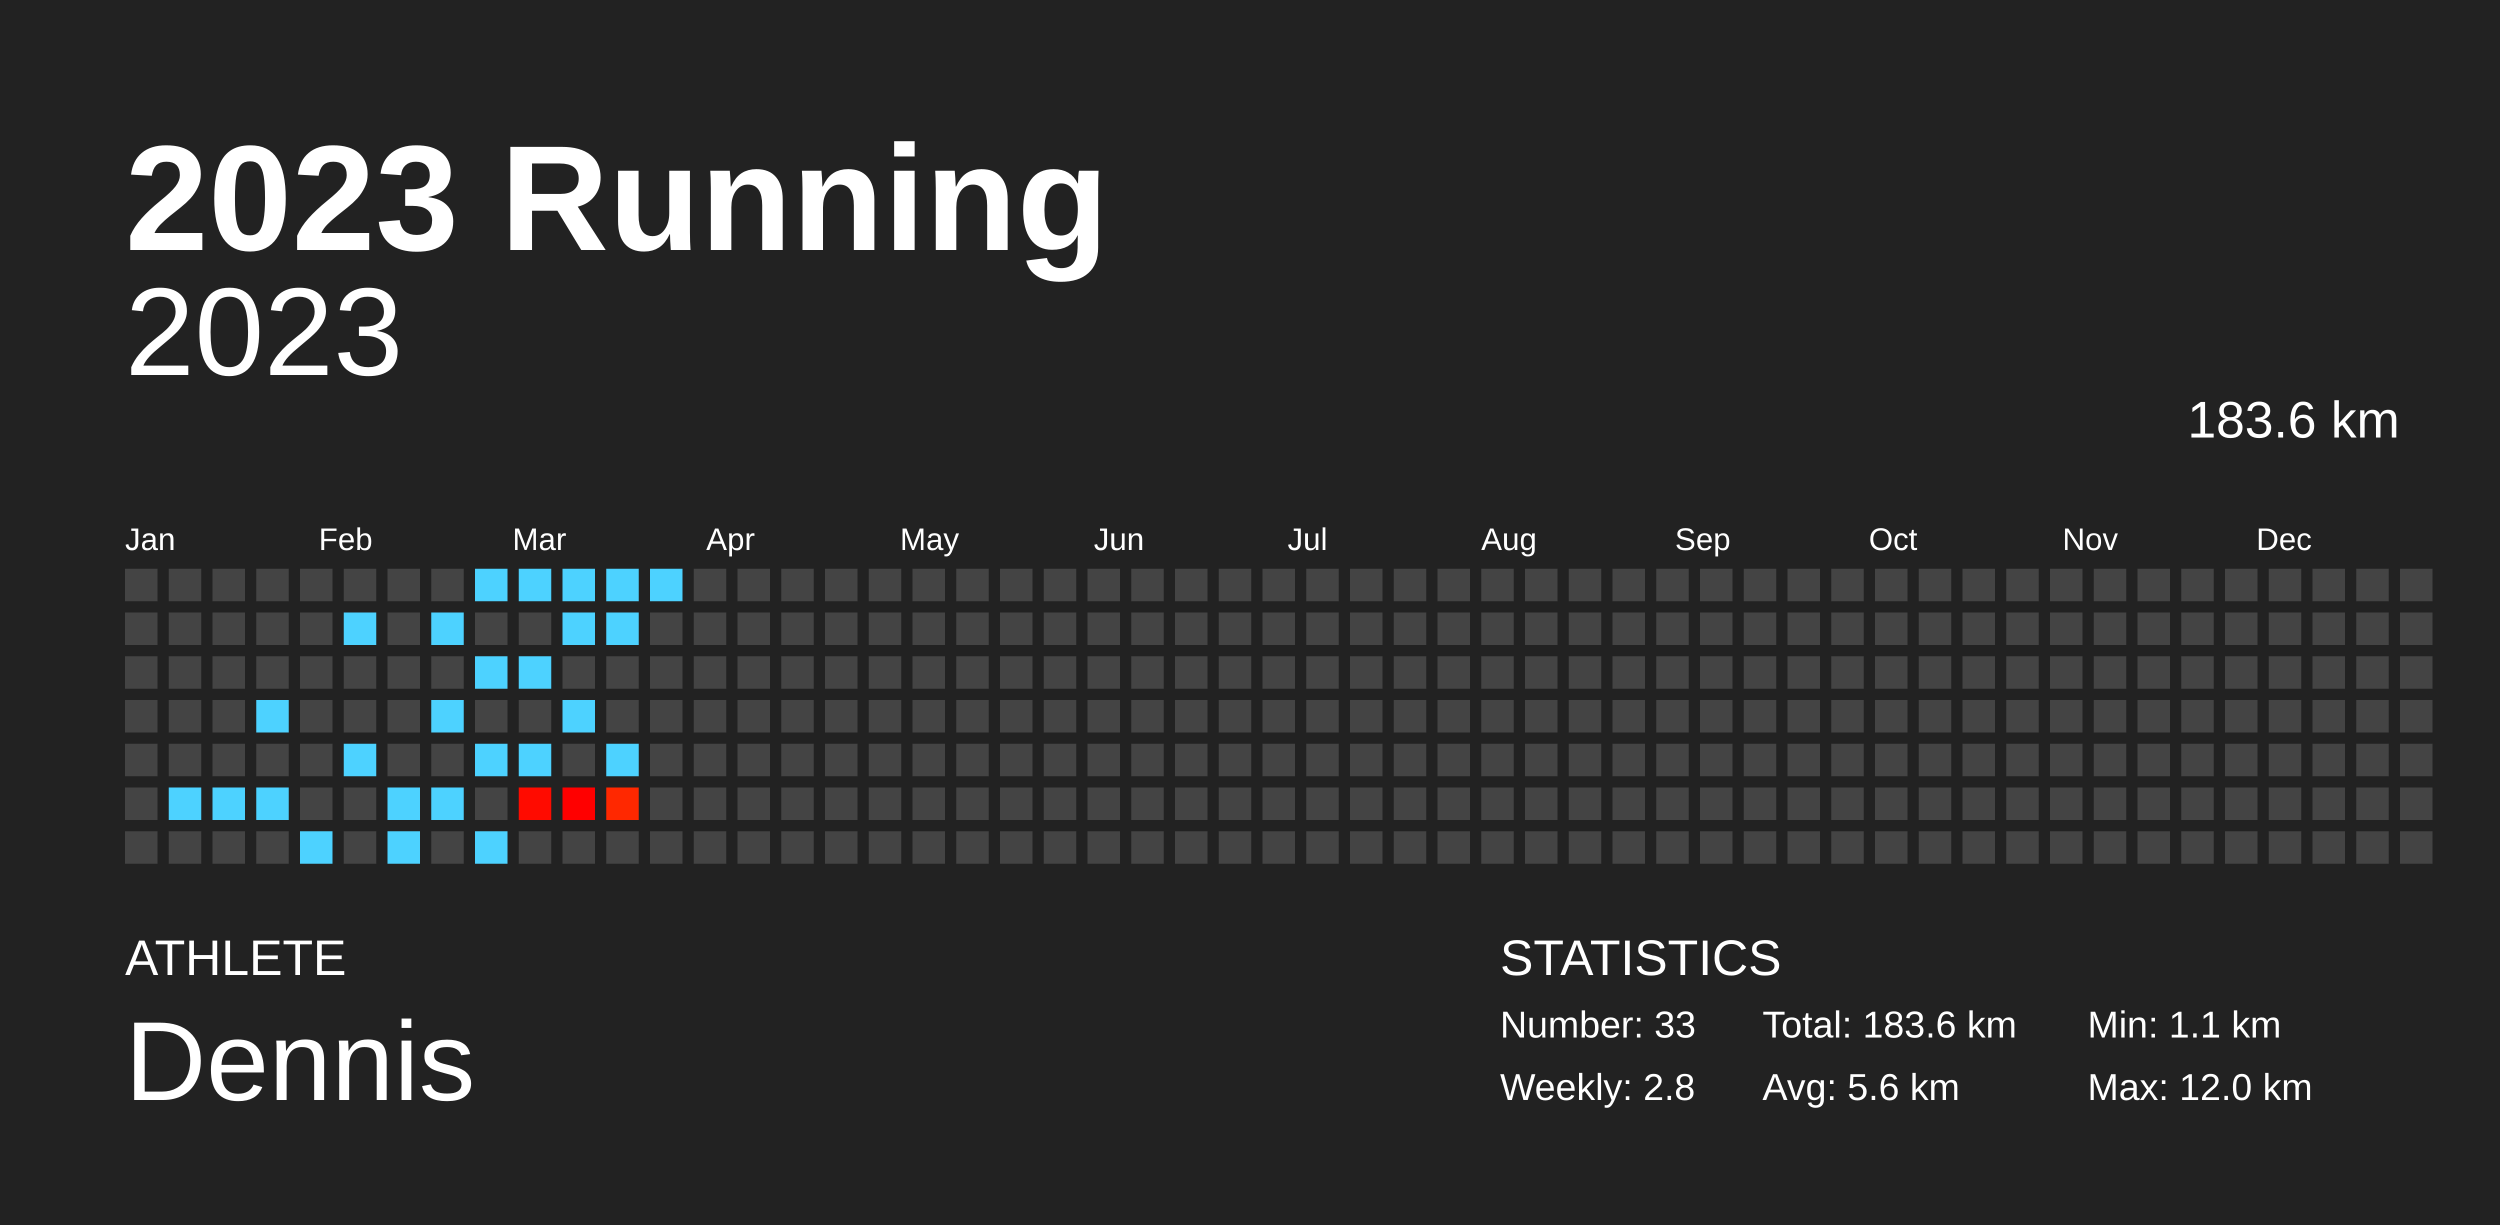
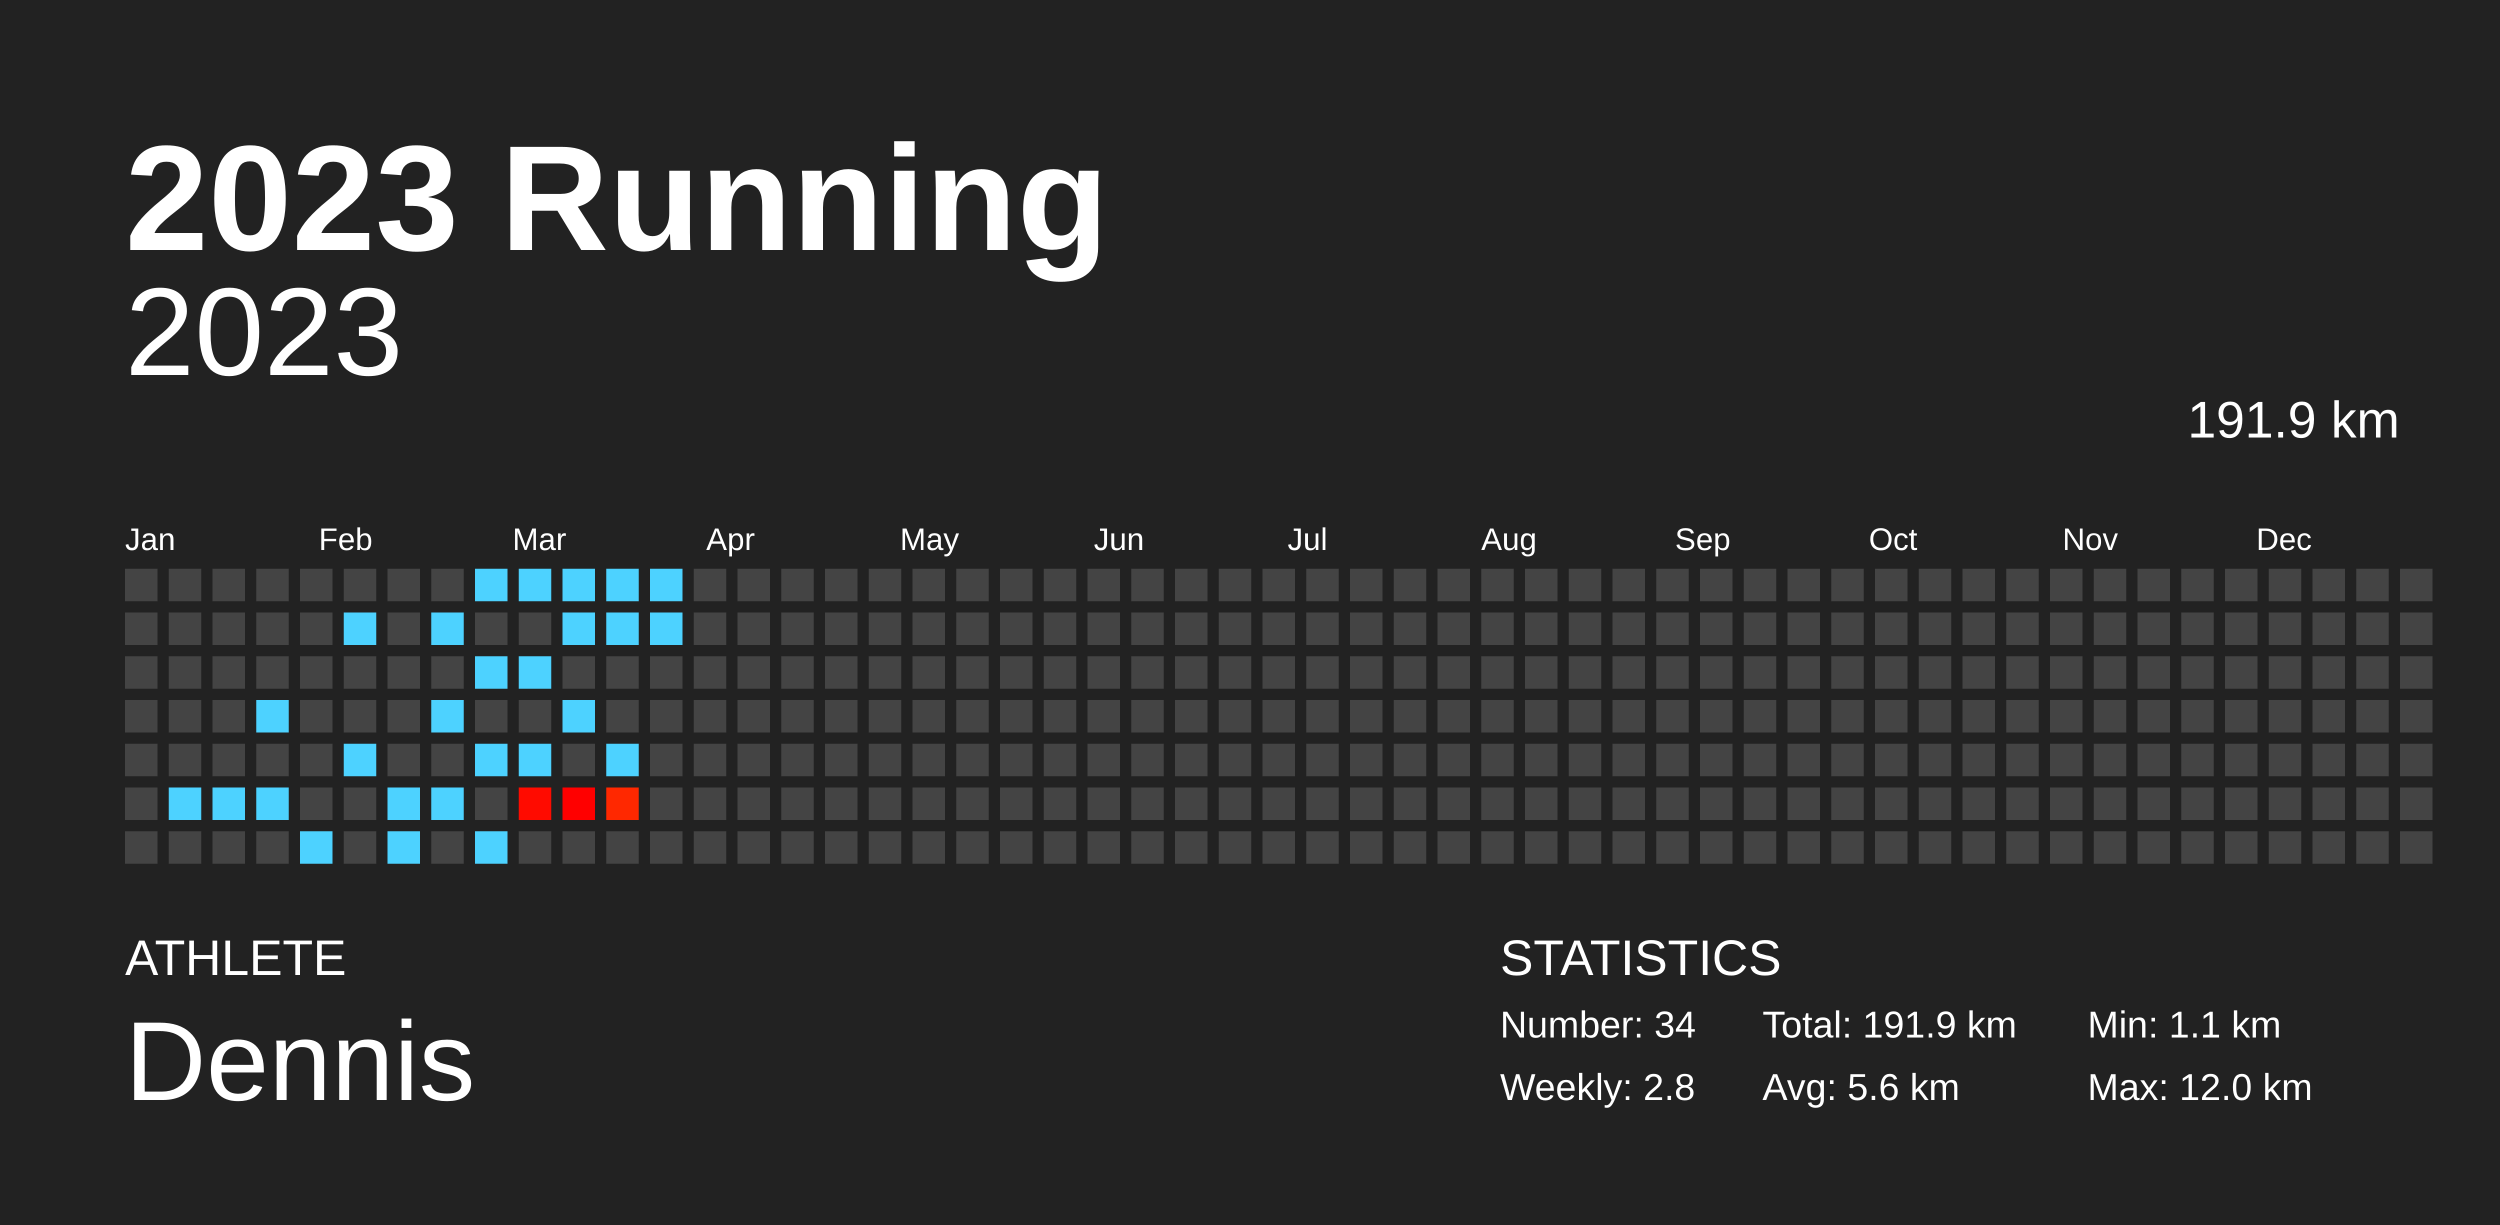
<svg xmlns="http://www.w3.org/2000/svg" baseProfile="full" height="98mm" version="1.1" viewBox="0,0,200,98" width="200mm">
  <defs />
  <rect fill="#222222" height="98" width="200" x="0" y="0" />
  <text fill="#FFFFFF" style="font-size:12px; font-family:Arial; font-weight:bold;" x="10" y="20">2023 Running</text>
  <text fill="#FFFFFF" style="font-size:4px; font-family:Arial" x="10" y="78">ATHLETE</text>
  <text fill="#FFFFFF" style="font-size:9px; font-family:Arial" x="10" y="88">Dennis</text>
  <text fill="#FFFFFF" style="font-size:4px; font-family:Arial" x="120" y="78">STATISTICS</text>
-   <text fill="#FFFFFF" style="font-size:3px; font-family:Arial" x="120" y="83">Number: 33</text>
+   <text fill="#FFFFFF" style="font-size:3px; font-family:Arial" x="120" y="83">Number: 34</text>
  <text fill="#FFFFFF" style="font-size:3px; font-family:Arial" x="120" y="88">Weekly: 2.8</text>
-   <text fill="#FFFFFF" style="font-size:3px; font-family:Arial" x="141" y="83">Total: 183.6 km</text>
+   <text fill="#FFFFFF" style="font-size:3px; font-family:Arial" x="141" y="83">Total: 191.9 km</text>
  <text fill="#FFFFFF" style="font-size:3px; font-family:Arial" x="141" y="88">Avg: 5.6 km</text>
  <text fill="#FFFFFF" style="font-size:3px; font-family:Arial" x="167" y="83">Min: 1.1 km</text>
  <text fill="#FFFFFF" style="font-size:3px; font-family:Arial" x="167" y="88">Max: 12.0 km</text>
  <text alignment-baseline="hanging" fill="#FFFFFF" style="font-size:10.0px; font-family:Arial;" x="10" y="30">2023</text>
-   <text alignment-baseline="hanging" fill="#FFFFFF" style="font-size:4.125px; font-family:Arial;" x="175" y="35">183.6 km</text>
+   <text alignment-baseline="hanging" fill="#FFFFFF" style="font-size:4.125px; font-family:Arial;" x="175" y="35">191.9 km</text>
  <text fill="#FFFFFF" style="font-size:2.5px; font-family:Arial" x="10.0" y="44">Jan</text>
  <text fill="#FFFFFF" style="font-size:2.5px; font-family:Arial" x="25.5" y="44">Feb</text>
  <text fill="#FFFFFF" style="font-size:2.5px; font-family:Arial" x="41.0" y="44">Mar</text>
  <text fill="#FFFFFF" style="font-size:2.5px; font-family:Arial" x="56.5" y="44">Apr</text>
  <text fill="#FFFFFF" style="font-size:2.5px; font-family:Arial" x="72.0" y="44">May</text>
  <text fill="#FFFFFF" style="font-size:2.5px; font-family:Arial" x="87.5" y="44">Jun</text>
  <text fill="#FFFFFF" style="font-size:2.5px; font-family:Arial" x="103.0" y="44">Jul</text>
  <text fill="#FFFFFF" style="font-size:2.5px; font-family:Arial" x="118.5" y="44">Aug</text>
  <text fill="#FFFFFF" style="font-size:2.5px; font-family:Arial" x="134.0" y="44">Sep</text>
  <text fill="#FFFFFF" style="font-size:2.5px; font-family:Arial" x="149.5" y="44">Oct</text>
  <text fill="#FFFFFF" style="font-size:2.5px; font-family:Arial" x="165.0" y="44">Nov</text>
  <text fill="#FFFFFF" style="font-size:2.5px; font-family:Arial" x="180.5" y="44">Dec</text>
  <rect fill="#444444" height="2.6" width="2.6" x="10.0" y="45.5" />
  <rect fill="#444444" height="2.6" width="2.6" x="10.0" y="49.0" />
  <rect fill="#444444" height="2.6" width="2.6" x="10.0" y="52.5" />
  <rect fill="#444444" height="2.6" width="2.6" x="10.0" y="56.0" />
  <rect fill="#444444" height="2.6" width="2.6" x="10.0" y="59.5" />
  <rect fill="#444444" height="2.6" width="2.6" x="10.0" y="63.0" />
  <rect fill="#444444" height="2.6" width="2.6" x="10.0" y="66.5" />
  <rect fill="#444444" height="2.6" width="2.6" x="13.5" y="45.5" />
  <rect fill="#444444" height="2.6" width="2.6" x="13.5" y="49.0" />
  <rect fill="#444444" height="2.6" width="2.6" x="13.5" y="52.5" />
  <rect fill="#444444" height="2.6" width="2.6" x="13.5" y="56.0" />
  <rect fill="#444444" height="2.6" width="2.6" x="13.5" y="59.5" />
  <rect fill="#4dd2ff" height="2.6" width="2.6" x="13.5" y="63.0" />
  <rect fill="#444444" height="2.6" width="2.6" x="13.5" y="66.5" />
  <rect fill="#444444" height="2.6" width="2.6" x="17.0" y="45.5" />
  <rect fill="#444444" height="2.6" width="2.6" x="17.0" y="49.0" />
  <rect fill="#444444" height="2.6" width="2.6" x="17.0" y="52.5" />
  <rect fill="#444444" height="2.6" width="2.6" x="17.0" y="56.0" />
  <rect fill="#444444" height="2.6" width="2.6" x="17.0" y="59.5" />
  <rect fill="#4dd2ff" height="2.6" width="2.6" x="17.0" y="63.0" />
  <rect fill="#444444" height="2.6" width="2.6" x="17.0" y="66.5" />
  <rect fill="#444444" height="2.6" width="2.6" x="20.5" y="45.5" />
  <rect fill="#444444" height="2.6" width="2.6" x="20.5" y="49.0" />
  <rect fill="#444444" height="2.6" width="2.6" x="20.5" y="52.5" />
  <rect fill="#4dd2ff" height="2.6" width="2.6" x="20.5" y="56.0" />
  <rect fill="#444444" height="2.6" width="2.6" x="20.5" y="59.5" />
  <rect fill="#4dd2ff" height="2.6" width="2.6" x="20.5" y="63.0" />
  <rect fill="#444444" height="2.6" width="2.6" x="20.5" y="66.5" />
  <rect fill="#444444" height="2.6" width="2.6" x="24.0" y="45.5" />
  <rect fill="#444444" height="2.6" width="2.6" x="24.0" y="49.0" />
  <rect fill="#444444" height="2.6" width="2.6" x="24.0" y="52.5" />
  <rect fill="#444444" height="2.6" width="2.6" x="24.0" y="56.0" />
  <rect fill="#444444" height="2.6" width="2.6" x="24.0" y="59.5" />
  <rect fill="#444444" height="2.6" width="2.6" x="24.0" y="63.0" />
  <rect fill="#4dd2ff" height="2.6" width="2.6" x="24.0" y="66.5" />
  <rect fill="#444444" height="2.6" width="2.6" x="27.5" y="45.5" />
  <rect fill="#4dd2ff" height="2.6" width="2.6" x="27.5" y="49.0" />
  <rect fill="#444444" height="2.6" width="2.6" x="27.5" y="52.5" />
  <rect fill="#444444" height="2.6" width="2.6" x="27.5" y="56.0" />
  <rect fill="#4dd2ff" height="2.6" width="2.6" x="27.5" y="59.5" />
  <rect fill="#444444" height="2.6" width="2.6" x="27.5" y="63.0" />
  <rect fill="#444444" height="2.6" width="2.6" x="27.5" y="66.5" />
  <rect fill="#444444" height="2.6" width="2.6" x="31.0" y="45.5" />
  <rect fill="#444444" height="2.6" width="2.6" x="31.0" y="49.0" />
  <rect fill="#444444" height="2.6" width="2.6" x="31.0" y="52.5" />
  <rect fill="#444444" height="2.6" width="2.6" x="31.0" y="56.0" />
  <rect fill="#444444" height="2.6" width="2.6" x="31.0" y="59.5" />
  <rect fill="#4dd2ff" height="2.6" width="2.6" x="31.0" y="63.0" />
  <rect fill="#4dd2ff" height="2.6" width="2.6" x="31.0" y="66.5" />
  <rect fill="#444444" height="2.6" width="2.6" x="34.5" y="45.5" />
  <rect fill="#4dd2ff" height="2.6" width="2.6" x="34.5" y="49.0" />
  <rect fill="#444444" height="2.6" width="2.6" x="34.5" y="52.5" />
  <rect fill="#4dd2ff" height="2.6" width="2.6" x="34.5" y="56.0" />
  <rect fill="#444444" height="2.6" width="2.6" x="34.5" y="59.5" />
  <rect fill="#4dd2ff" height="2.6" width="2.6" x="34.5" y="63.0" />
  <rect fill="#444444" height="2.6" width="2.6" x="34.5" y="66.5" />
  <rect fill="#4dd2ff" height="2.6" width="2.6" x="38.0" y="45.5" />
  <rect fill="#444444" height="2.6" width="2.6" x="38.0" y="49.0" />
  <rect fill="#4dd2ff" height="2.6" width="2.6" x="38.0" y="52.5" />
  <rect fill="#444444" height="2.6" width="2.6" x="38.0" y="56.0" />
  <rect fill="#4dd2ff" height="2.6" width="2.6" x="38.0" y="59.5" />
  <rect fill="#444444" height="2.6" width="2.6" x="38.0" y="63.0" />
  <rect fill="#4dd2ff" height="2.6" width="2.6" x="38.0" y="66.5" />
  <rect fill="#4dd2ff" height="2.6" width="2.6" x="41.5" y="45.5" />
  <rect fill="#444444" height="2.6" width="2.6" x="41.5" y="49.0" />
  <rect fill="#4dd2ff" height="2.6" width="2.6" x="41.5" y="52.5" />
  <rect fill="#444444" height="2.6" width="2.6" x="41.5" y="56.0" />
  <rect fill="#4dd2ff" height="2.6" width="2.6" x="41.5" y="59.5" />
  <rect fill="#ff0b00" height="2.6" width="2.6" x="41.5" y="63.0" />
  <rect fill="#444444" height="2.6" width="2.6" x="41.5" y="66.5" />
  <rect fill="#4dd2ff" height="2.6" width="2.6" x="45.0" y="45.5" />
  <rect fill="#4dd2ff" height="2.6" width="2.6" x="45.0" y="49.0" />
  <rect fill="#444444" height="2.6" width="2.6" x="45.0" y="52.5" />
  <rect fill="#4dd2ff" height="2.6" width="2.6" x="45.0" y="56.0" />
  <rect fill="#444444" height="2.6" width="2.6" x="45.0" y="59.5" />
  <rect fill="#ff0000" height="2.6" width="2.6" x="45.0" y="63.0" />
  <rect fill="#444444" height="2.6" width="2.6" x="45.0" y="66.5" />
  <rect fill="#4dd2ff" height="2.6" width="2.6" x="48.5" y="45.5" />
  <rect fill="#4dd2ff" height="2.6" width="2.6" x="48.5" y="49.0" />
  <rect fill="#444444" height="2.6" width="2.6" x="48.5" y="52.5" />
  <rect fill="#444444" height="2.6" width="2.6" x="48.5" y="56.0" />
  <rect fill="#4dd2ff" height="2.6" width="2.6" x="48.5" y="59.5" />
  <rect fill="#ff2800" height="2.6" width="2.6" x="48.5" y="63.0" />
  <rect fill="#444444" height="2.6" width="2.6" x="48.5" y="66.5" />
  <rect fill="#4dd2ff" height="2.6" width="2.6" x="52.0" y="45.5" />
-   <rect fill="#444444" height="2.6" width="2.6" x="52.0" y="49.0" />
+   <rect fill="#4dd2ff" height="2.6" width="2.6" x="52.0" y="49.0" />
  <rect fill="#444444" height="2.6" width="2.6" x="52.0" y="52.5" />
  <rect fill="#444444" height="2.6" width="2.6" x="52.0" y="56.0" />
  <rect fill="#444444" height="2.6" width="2.6" x="52.0" y="59.5" />
  <rect fill="#444444" height="2.6" width="2.6" x="52.0" y="63.0" />
  <rect fill="#444444" height="2.6" width="2.6" x="52.0" y="66.5" />
  <rect fill="#444444" height="2.6" width="2.6" x="55.5" y="45.5" />
  <rect fill="#444444" height="2.6" width="2.6" x="55.5" y="49.0" />
  <rect fill="#444444" height="2.6" width="2.6" x="55.5" y="52.5" />
  <rect fill="#444444" height="2.6" width="2.6" x="55.5" y="56.0" />
  <rect fill="#444444" height="2.6" width="2.6" x="55.5" y="59.5" />
  <rect fill="#444444" height="2.6" width="2.6" x="55.5" y="63.0" />
  <rect fill="#444444" height="2.6" width="2.6" x="55.5" y="66.5" />
  <rect fill="#444444" height="2.6" width="2.6" x="59.0" y="45.5" />
  <rect fill="#444444" height="2.6" width="2.6" x="59.0" y="49.0" />
  <rect fill="#444444" height="2.6" width="2.6" x="59.0" y="52.5" />
  <rect fill="#444444" height="2.6" width="2.6" x="59.0" y="56.0" />
  <rect fill="#444444" height="2.6" width="2.6" x="59.0" y="59.5" />
  <rect fill="#444444" height="2.6" width="2.6" x="59.0" y="63.0" />
  <rect fill="#444444" height="2.6" width="2.6" x="59.0" y="66.5" />
  <rect fill="#444444" height="2.6" width="2.6" x="62.5" y="45.5" />
  <rect fill="#444444" height="2.6" width="2.6" x="62.5" y="49.0" />
  <rect fill="#444444" height="2.6" width="2.6" x="62.5" y="52.5" />
  <rect fill="#444444" height="2.6" width="2.6" x="62.5" y="56.0" />
  <rect fill="#444444" height="2.6" width="2.6" x="62.5" y="59.5" />
  <rect fill="#444444" height="2.6" width="2.6" x="62.5" y="63.0" />
  <rect fill="#444444" height="2.6" width="2.6" x="62.5" y="66.5" />
  <rect fill="#444444" height="2.6" width="2.6" x="66.0" y="45.5" />
  <rect fill="#444444" height="2.6" width="2.6" x="66.0" y="49.0" />
  <rect fill="#444444" height="2.6" width="2.6" x="66.0" y="52.5" />
  <rect fill="#444444" height="2.6" width="2.6" x="66.0" y="56.0" />
  <rect fill="#444444" height="2.6" width="2.6" x="66.0" y="59.5" />
  <rect fill="#444444" height="2.6" width="2.6" x="66.0" y="63.0" />
  <rect fill="#444444" height="2.6" width="2.6" x="66.0" y="66.5" />
  <rect fill="#444444" height="2.6" width="2.6" x="69.5" y="45.5" />
  <rect fill="#444444" height="2.6" width="2.6" x="69.5" y="49.0" />
  <rect fill="#444444" height="2.6" width="2.6" x="69.5" y="52.5" />
  <rect fill="#444444" height="2.6" width="2.6" x="69.5" y="56.0" />
  <rect fill="#444444" height="2.6" width="2.6" x="69.5" y="59.5" />
  <rect fill="#444444" height="2.6" width="2.6" x="69.5" y="63.0" />
  <rect fill="#444444" height="2.6" width="2.6" x="69.5" y="66.5" />
  <rect fill="#444444" height="2.6" width="2.6" x="73.0" y="45.5" />
  <rect fill="#444444" height="2.6" width="2.6" x="73.0" y="49.0" />
  <rect fill="#444444" height="2.6" width="2.6" x="73.0" y="52.5" />
  <rect fill="#444444" height="2.6" width="2.6" x="73.0" y="56.0" />
  <rect fill="#444444" height="2.6" width="2.6" x="73.0" y="59.5" />
  <rect fill="#444444" height="2.6" width="2.6" x="73.0" y="63.0" />
  <rect fill="#444444" height="2.6" width="2.6" x="73.0" y="66.5" />
  <rect fill="#444444" height="2.6" width="2.6" x="76.5" y="45.5" />
  <rect fill="#444444" height="2.6" width="2.6" x="76.5" y="49.0" />
  <rect fill="#444444" height="2.6" width="2.6" x="76.5" y="52.5" />
  <rect fill="#444444" height="2.6" width="2.6" x="76.5" y="56.0" />
  <rect fill="#444444" height="2.6" width="2.6" x="76.5" y="59.5" />
  <rect fill="#444444" height="2.6" width="2.6" x="76.5" y="63.0" />
  <rect fill="#444444" height="2.6" width="2.6" x="76.5" y="66.5" />
  <rect fill="#444444" height="2.6" width="2.6" x="80.0" y="45.5" />
  <rect fill="#444444" height="2.6" width="2.6" x="80.0" y="49.0" />
  <rect fill="#444444" height="2.6" width="2.6" x="80.0" y="52.5" />
  <rect fill="#444444" height="2.6" width="2.6" x="80.0" y="56.0" />
  <rect fill="#444444" height="2.6" width="2.6" x="80.0" y="59.5" />
  <rect fill="#444444" height="2.6" width="2.6" x="80.0" y="63.0" />
  <rect fill="#444444" height="2.6" width="2.6" x="80.0" y="66.5" />
  <rect fill="#444444" height="2.6" width="2.6" x="83.5" y="45.5" />
  <rect fill="#444444" height="2.6" width="2.6" x="83.5" y="49.0" />
  <rect fill="#444444" height="2.6" width="2.6" x="83.5" y="52.5" />
  <rect fill="#444444" height="2.6" width="2.6" x="83.5" y="56.0" />
  <rect fill="#444444" height="2.6" width="2.6" x="83.5" y="59.5" />
  <rect fill="#444444" height="2.6" width="2.6" x="83.5" y="63.0" />
  <rect fill="#444444" height="2.6" width="2.6" x="83.5" y="66.5" />
  <rect fill="#444444" height="2.6" width="2.6" x="87.0" y="45.5" />
  <rect fill="#444444" height="2.6" width="2.6" x="87.0" y="49.0" />
  <rect fill="#444444" height="2.6" width="2.6" x="87.0" y="52.5" />
  <rect fill="#444444" height="2.6" width="2.6" x="87.0" y="56.0" />
  <rect fill="#444444" height="2.6" width="2.6" x="87.0" y="59.5" />
  <rect fill="#444444" height="2.6" width="2.6" x="87.0" y="63.0" />
  <rect fill="#444444" height="2.6" width="2.6" x="87.0" y="66.5" />
  <rect fill="#444444" height="2.6" width="2.6" x="90.5" y="45.5" />
  <rect fill="#444444" height="2.6" width="2.6" x="90.5" y="49.0" />
  <rect fill="#444444" height="2.6" width="2.6" x="90.5" y="52.5" />
  <rect fill="#444444" height="2.6" width="2.6" x="90.5" y="56.0" />
  <rect fill="#444444" height="2.6" width="2.6" x="90.5" y="59.5" />
  <rect fill="#444444" height="2.6" width="2.6" x="90.5" y="63.0" />
  <rect fill="#444444" height="2.6" width="2.6" x="90.5" y="66.5" />
  <rect fill="#444444" height="2.6" width="2.6" x="94.0" y="45.5" />
  <rect fill="#444444" height="2.6" width="2.6" x="94.0" y="49.0" />
  <rect fill="#444444" height="2.6" width="2.6" x="94.0" y="52.5" />
  <rect fill="#444444" height="2.6" width="2.6" x="94.0" y="56.0" />
  <rect fill="#444444" height="2.6" width="2.6" x="94.0" y="59.5" />
  <rect fill="#444444" height="2.6" width="2.6" x="94.0" y="63.0" />
  <rect fill="#444444" height="2.6" width="2.6" x="94.0" y="66.5" />
  <rect fill="#444444" height="2.6" width="2.6" x="97.5" y="45.5" />
  <rect fill="#444444" height="2.6" width="2.6" x="97.5" y="49.0" />
  <rect fill="#444444" height="2.6" width="2.6" x="97.5" y="52.5" />
  <rect fill="#444444" height="2.6" width="2.6" x="97.5" y="56.0" />
  <rect fill="#444444" height="2.6" width="2.6" x="97.5" y="59.5" />
  <rect fill="#444444" height="2.6" width="2.6" x="97.5" y="63.0" />
  <rect fill="#444444" height="2.6" width="2.6" x="97.5" y="66.5" />
  <rect fill="#444444" height="2.6" width="2.6" x="101.0" y="45.5" />
  <rect fill="#444444" height="2.6" width="2.6" x="101.0" y="49.0" />
  <rect fill="#444444" height="2.6" width="2.6" x="101.0" y="52.5" />
  <rect fill="#444444" height="2.6" width="2.6" x="101.0" y="56.0" />
  <rect fill="#444444" height="2.6" width="2.6" x="101.0" y="59.5" />
  <rect fill="#444444" height="2.6" width="2.6" x="101.0" y="63.0" />
  <rect fill="#444444" height="2.6" width="2.6" x="101.0" y="66.5" />
  <rect fill="#444444" height="2.6" width="2.6" x="104.5" y="45.5" />
  <rect fill="#444444" height="2.6" width="2.6" x="104.5" y="49.0" />
  <rect fill="#444444" height="2.6" width="2.6" x="104.5" y="52.5" />
  <rect fill="#444444" height="2.6" width="2.6" x="104.5" y="56.0" />
  <rect fill="#444444" height="2.6" width="2.6" x="104.5" y="59.5" />
  <rect fill="#444444" height="2.6" width="2.6" x="104.5" y="63.0" />
  <rect fill="#444444" height="2.6" width="2.6" x="104.5" y="66.5" />
  <rect fill="#444444" height="2.6" width="2.6" x="108.0" y="45.5" />
  <rect fill="#444444" height="2.6" width="2.6" x="108.0" y="49.0" />
  <rect fill="#444444" height="2.6" width="2.6" x="108.0" y="52.5" />
  <rect fill="#444444" height="2.6" width="2.6" x="108.0" y="56.0" />
  <rect fill="#444444" height="2.6" width="2.6" x="108.0" y="59.5" />
  <rect fill="#444444" height="2.6" width="2.6" x="108.0" y="63.0" />
  <rect fill="#444444" height="2.6" width="2.6" x="108.0" y="66.5" />
  <rect fill="#444444" height="2.6" width="2.6" x="111.5" y="45.5" />
  <rect fill="#444444" height="2.6" width="2.6" x="111.5" y="49.0" />
  <rect fill="#444444" height="2.6" width="2.6" x="111.5" y="52.5" />
  <rect fill="#444444" height="2.6" width="2.6" x="111.5" y="56.0" />
  <rect fill="#444444" height="2.6" width="2.6" x="111.5" y="59.5" />
  <rect fill="#444444" height="2.6" width="2.6" x="111.5" y="63.0" />
  <rect fill="#444444" height="2.6" width="2.6" x="111.5" y="66.5" />
  <rect fill="#444444" height="2.6" width="2.6" x="115.0" y="45.5" />
  <rect fill="#444444" height="2.6" width="2.6" x="115.0" y="49.0" />
  <rect fill="#444444" height="2.6" width="2.6" x="115.0" y="52.5" />
  <rect fill="#444444" height="2.6" width="2.6" x="115.0" y="56.0" />
  <rect fill="#444444" height="2.6" width="2.6" x="115.0" y="59.5" />
  <rect fill="#444444" height="2.6" width="2.6" x="115.0" y="63.0" />
  <rect fill="#444444" height="2.6" width="2.6" x="115.0" y="66.5" />
  <rect fill="#444444" height="2.6" width="2.6" x="118.5" y="45.5" />
  <rect fill="#444444" height="2.6" width="2.6" x="118.5" y="49.0" />
  <rect fill="#444444" height="2.6" width="2.6" x="118.5" y="52.5" />
  <rect fill="#444444" height="2.6" width="2.6" x="118.5" y="56.0" />
  <rect fill="#444444" height="2.6" width="2.6" x="118.5" y="59.5" />
  <rect fill="#444444" height="2.6" width="2.6" x="118.5" y="63.0" />
  <rect fill="#444444" height="2.6" width="2.6" x="118.5" y="66.5" />
  <rect fill="#444444" height="2.6" width="2.6" x="122.0" y="45.5" />
  <rect fill="#444444" height="2.6" width="2.6" x="122.0" y="49.0" />
  <rect fill="#444444" height="2.6" width="2.6" x="122.0" y="52.5" />
  <rect fill="#444444" height="2.6" width="2.6" x="122.0" y="56.0" />
  <rect fill="#444444" height="2.6" width="2.6" x="122.0" y="59.5" />
  <rect fill="#444444" height="2.6" width="2.6" x="122.0" y="63.0" />
  <rect fill="#444444" height="2.6" width="2.6" x="122.0" y="66.5" />
  <rect fill="#444444" height="2.6" width="2.6" x="125.5" y="45.5" />
  <rect fill="#444444" height="2.6" width="2.6" x="125.5" y="49.0" />
  <rect fill="#444444" height="2.6" width="2.6" x="125.5" y="52.5" />
  <rect fill="#444444" height="2.6" width="2.6" x="125.5" y="56.0" />
  <rect fill="#444444" height="2.6" width="2.6" x="125.5" y="59.5" />
  <rect fill="#444444" height="2.6" width="2.6" x="125.5" y="63.0" />
  <rect fill="#444444" height="2.6" width="2.6" x="125.5" y="66.5" />
  <rect fill="#444444" height="2.6" width="2.6" x="129.0" y="45.5" />
  <rect fill="#444444" height="2.6" width="2.6" x="129.0" y="49.0" />
  <rect fill="#444444" height="2.6" width="2.6" x="129.0" y="52.5" />
  <rect fill="#444444" height="2.6" width="2.6" x="129.0" y="56.0" />
  <rect fill="#444444" height="2.6" width="2.6" x="129.0" y="59.5" />
  <rect fill="#444444" height="2.6" width="2.6" x="129.0" y="63.0" />
  <rect fill="#444444" height="2.6" width="2.6" x="129.0" y="66.5" />
  <rect fill="#444444" height="2.6" width="2.6" x="132.5" y="45.5" />
  <rect fill="#444444" height="2.6" width="2.6" x="132.5" y="49.0" />
  <rect fill="#444444" height="2.6" width="2.6" x="132.5" y="52.5" />
  <rect fill="#444444" height="2.6" width="2.6" x="132.5" y="56.0" />
  <rect fill="#444444" height="2.6" width="2.6" x="132.5" y="59.5" />
  <rect fill="#444444" height="2.6" width="2.6" x="132.5" y="63.0" />
  <rect fill="#444444" height="2.6" width="2.6" x="132.5" y="66.5" />
  <rect fill="#444444" height="2.6" width="2.6" x="136.0" y="45.5" />
  <rect fill="#444444" height="2.6" width="2.6" x="136.0" y="49.0" />
  <rect fill="#444444" height="2.6" width="2.6" x="136.0" y="52.5" />
  <rect fill="#444444" height="2.6" width="2.6" x="136.0" y="56.0" />
  <rect fill="#444444" height="2.6" width="2.6" x="136.0" y="59.5" />
  <rect fill="#444444" height="2.6" width="2.6" x="136.0" y="63.0" />
  <rect fill="#444444" height="2.6" width="2.6" x="136.0" y="66.5" />
  <rect fill="#444444" height="2.6" width="2.6" x="139.5" y="45.5" />
  <rect fill="#444444" height="2.6" width="2.6" x="139.5" y="49.0" />
  <rect fill="#444444" height="2.6" width="2.6" x="139.5" y="52.5" />
  <rect fill="#444444" height="2.6" width="2.6" x="139.5" y="56.0" />
  <rect fill="#444444" height="2.6" width="2.6" x="139.5" y="59.5" />
  <rect fill="#444444" height="2.6" width="2.6" x="139.5" y="63.0" />
  <rect fill="#444444" height="2.6" width="2.6" x="139.5" y="66.5" />
  <rect fill="#444444" height="2.6" width="2.6" x="143.0" y="45.5" />
  <rect fill="#444444" height="2.6" width="2.6" x="143.0" y="49.0" />
  <rect fill="#444444" height="2.6" width="2.6" x="143.0" y="52.5" />
  <rect fill="#444444" height="2.6" width="2.6" x="143.0" y="56.0" />
  <rect fill="#444444" height="2.6" width="2.6" x="143.0" y="59.5" />
  <rect fill="#444444" height="2.6" width="2.6" x="143.0" y="63.0" />
  <rect fill="#444444" height="2.6" width="2.6" x="143.0" y="66.5" />
  <rect fill="#444444" height="2.6" width="2.6" x="146.5" y="45.5" />
  <rect fill="#444444" height="2.6" width="2.6" x="146.5" y="49.0" />
  <rect fill="#444444" height="2.6" width="2.6" x="146.5" y="52.5" />
  <rect fill="#444444" height="2.6" width="2.6" x="146.5" y="56.0" />
  <rect fill="#444444" height="2.6" width="2.6" x="146.5" y="59.5" />
  <rect fill="#444444" height="2.6" width="2.6" x="146.5" y="63.0" />
  <rect fill="#444444" height="2.6" width="2.6" x="146.5" y="66.5" />
  <rect fill="#444444" height="2.6" width="2.6" x="150.0" y="45.5" />
  <rect fill="#444444" height="2.6" width="2.6" x="150.0" y="49.0" />
  <rect fill="#444444" height="2.6" width="2.6" x="150.0" y="52.5" />
  <rect fill="#444444" height="2.6" width="2.6" x="150.0" y="56.0" />
  <rect fill="#444444" height="2.6" width="2.6" x="150.0" y="59.5" />
  <rect fill="#444444" height="2.6" width="2.6" x="150.0" y="63.0" />
  <rect fill="#444444" height="2.6" width="2.6" x="150.0" y="66.5" />
  <rect fill="#444444" height="2.6" width="2.6" x="153.5" y="45.5" />
  <rect fill="#444444" height="2.6" width="2.6" x="153.5" y="49.0" />
  <rect fill="#444444" height="2.6" width="2.6" x="153.5" y="52.5" />
  <rect fill="#444444" height="2.6" width="2.6" x="153.5" y="56.0" />
  <rect fill="#444444" height="2.6" width="2.6" x="153.5" y="59.5" />
  <rect fill="#444444" height="2.6" width="2.6" x="153.5" y="63.0" />
  <rect fill="#444444" height="2.6" width="2.6" x="153.5" y="66.5" />
  <rect fill="#444444" height="2.6" width="2.6" x="157.0" y="45.5" />
  <rect fill="#444444" height="2.6" width="2.6" x="157.0" y="49.0" />
  <rect fill="#444444" height="2.6" width="2.6" x="157.0" y="52.5" />
  <rect fill="#444444" height="2.6" width="2.6" x="157.0" y="56.0" />
  <rect fill="#444444" height="2.6" width="2.6" x="157.0" y="59.5" />
  <rect fill="#444444" height="2.6" width="2.6" x="157.0" y="63.0" />
  <rect fill="#444444" height="2.6" width="2.6" x="157.0" y="66.5" />
  <rect fill="#444444" height="2.6" width="2.6" x="160.5" y="45.5" />
  <rect fill="#444444" height="2.6" width="2.6" x="160.5" y="49.0" />
  <rect fill="#444444" height="2.6" width="2.6" x="160.5" y="52.5" />
  <rect fill="#444444" height="2.6" width="2.6" x="160.5" y="56.0" />
  <rect fill="#444444" height="2.6" width="2.6" x="160.5" y="59.5" />
  <rect fill="#444444" height="2.6" width="2.6" x="160.5" y="63.0" />
  <rect fill="#444444" height="2.6" width="2.6" x="160.5" y="66.5" />
  <rect fill="#444444" height="2.6" width="2.6" x="164.0" y="45.5" />
  <rect fill="#444444" height="2.6" width="2.6" x="164.0" y="49.0" />
  <rect fill="#444444" height="2.6" width="2.6" x="164.0" y="52.5" />
  <rect fill="#444444" height="2.6" width="2.6" x="164.0" y="56.0" />
  <rect fill="#444444" height="2.6" width="2.6" x="164.0" y="59.5" />
  <rect fill="#444444" height="2.6" width="2.6" x="164.0" y="63.0" />
  <rect fill="#444444" height="2.6" width="2.6" x="164.0" y="66.5" />
  <rect fill="#444444" height="2.6" width="2.6" x="167.5" y="45.5" />
  <rect fill="#444444" height="2.6" width="2.6" x="167.5" y="49.0" />
  <rect fill="#444444" height="2.6" width="2.6" x="167.5" y="52.5" />
  <rect fill="#444444" height="2.6" width="2.6" x="167.5" y="56.0" />
  <rect fill="#444444" height="2.6" width="2.6" x="167.5" y="59.5" />
  <rect fill="#444444" height="2.6" width="2.6" x="167.5" y="63.0" />
  <rect fill="#444444" height="2.6" width="2.6" x="167.5" y="66.5" />
  <rect fill="#444444" height="2.6" width="2.6" x="171.0" y="45.5" />
  <rect fill="#444444" height="2.6" width="2.6" x="171.0" y="49.0" />
  <rect fill="#444444" height="2.6" width="2.6" x="171.0" y="52.5" />
  <rect fill="#444444" height="2.6" width="2.6" x="171.0" y="56.0" />
  <rect fill="#444444" height="2.6" width="2.6" x="171.0" y="59.5" />
  <rect fill="#444444" height="2.6" width="2.6" x="171.0" y="63.0" />
  <rect fill="#444444" height="2.6" width="2.6" x="171.0" y="66.5" />
  <rect fill="#444444" height="2.6" width="2.6" x="174.5" y="45.5" />
  <rect fill="#444444" height="2.6" width="2.6" x="174.5" y="49.0" />
  <rect fill="#444444" height="2.6" width="2.6" x="174.5" y="52.5" />
  <rect fill="#444444" height="2.6" width="2.6" x="174.5" y="56.0" />
  <rect fill="#444444" height="2.6" width="2.6" x="174.5" y="59.5" />
  <rect fill="#444444" height="2.6" width="2.6" x="174.5" y="63.0" />
  <rect fill="#444444" height="2.6" width="2.6" x="174.5" y="66.5" />
  <rect fill="#444444" height="2.6" width="2.6" x="178.0" y="45.5" />
  <rect fill="#444444" height="2.6" width="2.6" x="178.0" y="49.0" />
  <rect fill="#444444" height="2.6" width="2.6" x="178.0" y="52.5" />
  <rect fill="#444444" height="2.6" width="2.6" x="178.0" y="56.0" />
  <rect fill="#444444" height="2.6" width="2.6" x="178.0" y="59.5" />
  <rect fill="#444444" height="2.6" width="2.6" x="178.0" y="63.0" />
  <rect fill="#444444" height="2.6" width="2.6" x="178.0" y="66.5" />
  <rect fill="#444444" height="2.6" width="2.6" x="181.5" y="45.5" />
  <rect fill="#444444" height="2.6" width="2.6" x="181.5" y="49.0" />
  <rect fill="#444444" height="2.6" width="2.6" x="181.5" y="52.5" />
  <rect fill="#444444" height="2.6" width="2.6" x="181.5" y="56.0" />
  <rect fill="#444444" height="2.6" width="2.6" x="181.5" y="59.5" />
  <rect fill="#444444" height="2.6" width="2.6" x="181.5" y="63.0" />
  <rect fill="#444444" height="2.6" width="2.6" x="181.5" y="66.5" />
  <rect fill="#444444" height="2.6" width="2.6" x="185.0" y="45.5" />
  <rect fill="#444444" height="2.6" width="2.6" x="185.0" y="49.0" />
  <rect fill="#444444" height="2.6" width="2.6" x="185.0" y="52.5" />
  <rect fill="#444444" height="2.6" width="2.6" x="185.0" y="56.0" />
  <rect fill="#444444" height="2.6" width="2.6" x="185.0" y="59.5" />
  <rect fill="#444444" height="2.6" width="2.6" x="185.0" y="63.0" />
  <rect fill="#444444" height="2.6" width="2.6" x="185.0" y="66.5" />
  <rect fill="#444444" height="2.6" width="2.6" x="188.5" y="45.5" />
  <rect fill="#444444" height="2.6" width="2.6" x="188.5" y="49.0" />
  <rect fill="#444444" height="2.6" width="2.6" x="188.5" y="52.5" />
  <rect fill="#444444" height="2.6" width="2.6" x="188.5" y="56.0" />
  <rect fill="#444444" height="2.6" width="2.6" x="188.5" y="59.5" />
  <rect fill="#444444" height="2.6" width="2.6" x="188.5" y="63.0" />
  <rect fill="#444444" height="2.6" width="2.6" x="188.5" y="66.5" />
  <rect fill="#444444" height="2.6" width="2.6" x="192.0" y="45.5" />
  <rect fill="#444444" height="2.6" width="2.6" x="192.0" y="49.0" />
  <rect fill="#444444" height="2.6" width="2.6" x="192.0" y="52.5" />
  <rect fill="#444444" height="2.6" width="2.6" x="192.0" y="56.0" />
  <rect fill="#444444" height="2.6" width="2.6" x="192.0" y="59.5" />
  <rect fill="#444444" height="2.6" width="2.6" x="192.0" y="63.0" />
  <rect fill="#444444" height="2.6" width="2.6" x="192.0" y="66.5" />
</svg>
